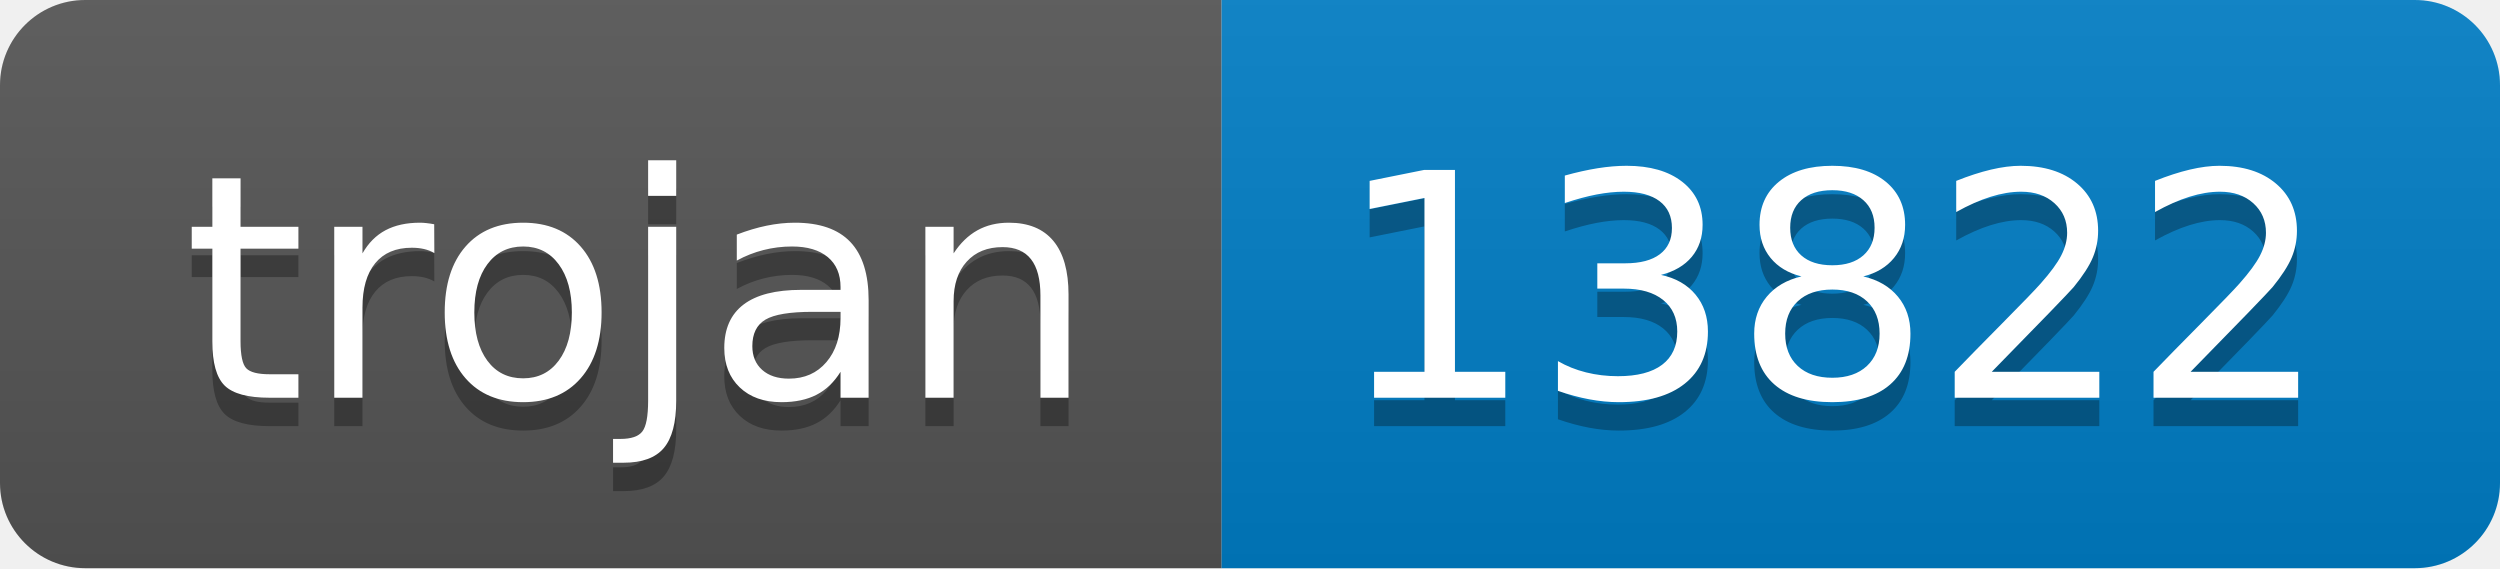
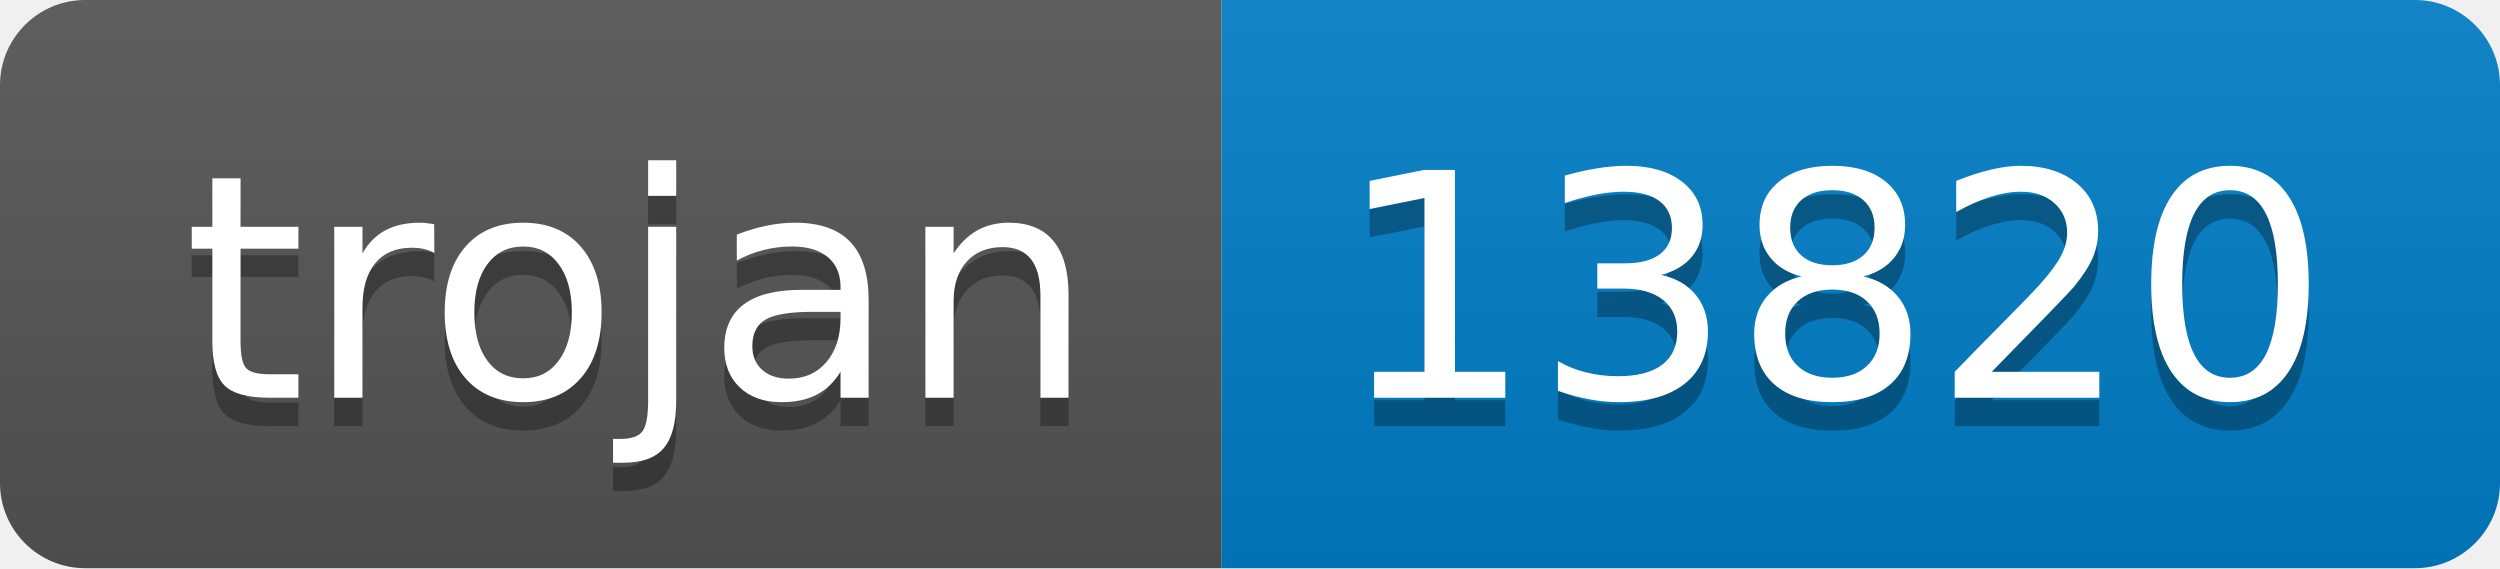
- <svg xmlns="http://www.w3.org/2000/svg" width="88" height="20" role="img" aria-label="trojan: 13822">
+ <svg xmlns="http://www.w3.org/2000/svg" width="88" height="20" role="img" aria-label="trojan: 13820">
  <linearGradient id="s" x2="0" y2="100%">
    <stop offset="0" stop-color="#bbb" stop-opacity=".1" />
    <stop offset="1" stop-opacity=".1" />
  </linearGradient>
  <clipPath id="r">
    <rect width="88" height="20" rx="3" fill="#fff" />
  </clipPath>
  <g clip-path="url(#r)">
    <rect width="43" height="20" fill="#555" />
    <rect x="43" width="45" height="20" fill="#007ec6" />
    <rect width="88" height="20" fill="url(#s)" />
  </g>
  <g fill="#fff" text-anchor="middle" font-family="Verdana,Geneva,DejaVu Sans,sans-serif" text-rendering="geometricPrecision" font-size="110">
    <text aria-hidden="true" x="225" y="150" fill="#010101" fill-opacity=".3" transform="scale(.1)" textLength="330">trojan</text>
    <text x="225" y="140" transform="scale(.1)" fill="#fff" textLength="330">trojan</text>
-     <text aria-hidden="true" x="645" y="150" fill="#010101" fill-opacity=".3" transform="scale(.1)" textLength="350">13822</text>
-     <text x="645" y="140" transform="scale(.1)" fill="#fff" textLength="350">13822</text>
+     <text aria-hidden="true" x="645" y="150" fill="#010101" fill-opacity=".3" transform="scale(.1)" textLength="350">13820</text>
+     <text x="645" y="140" transform="scale(.1)" fill="#fff" textLength="350">13820</text>
  </g>
</svg>
